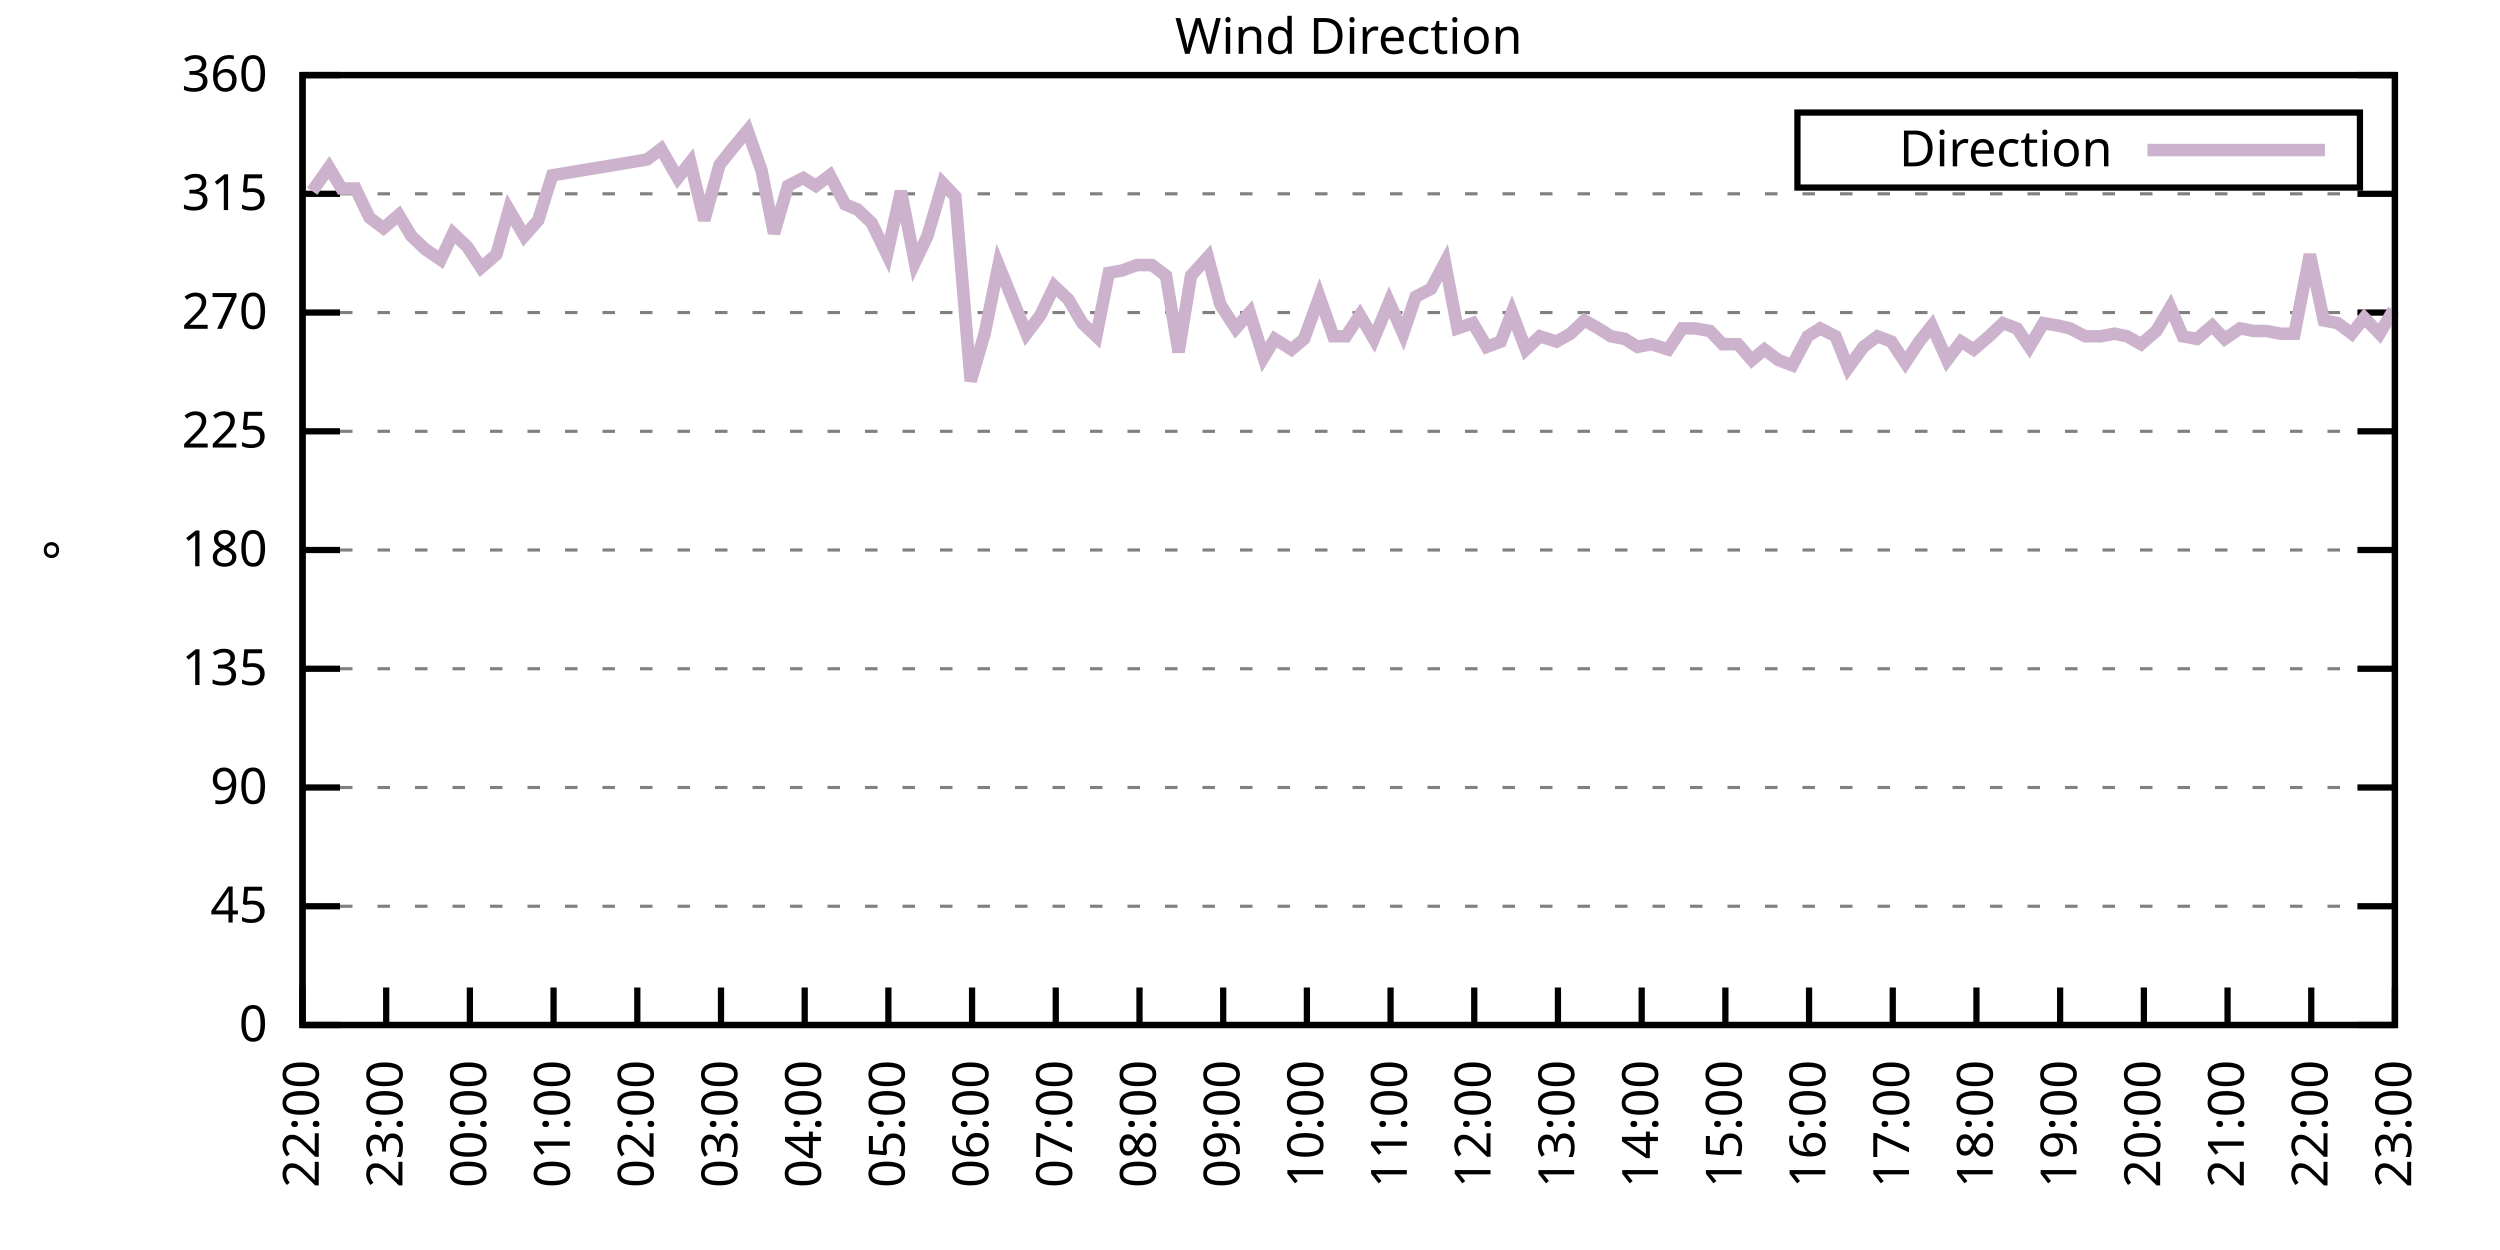
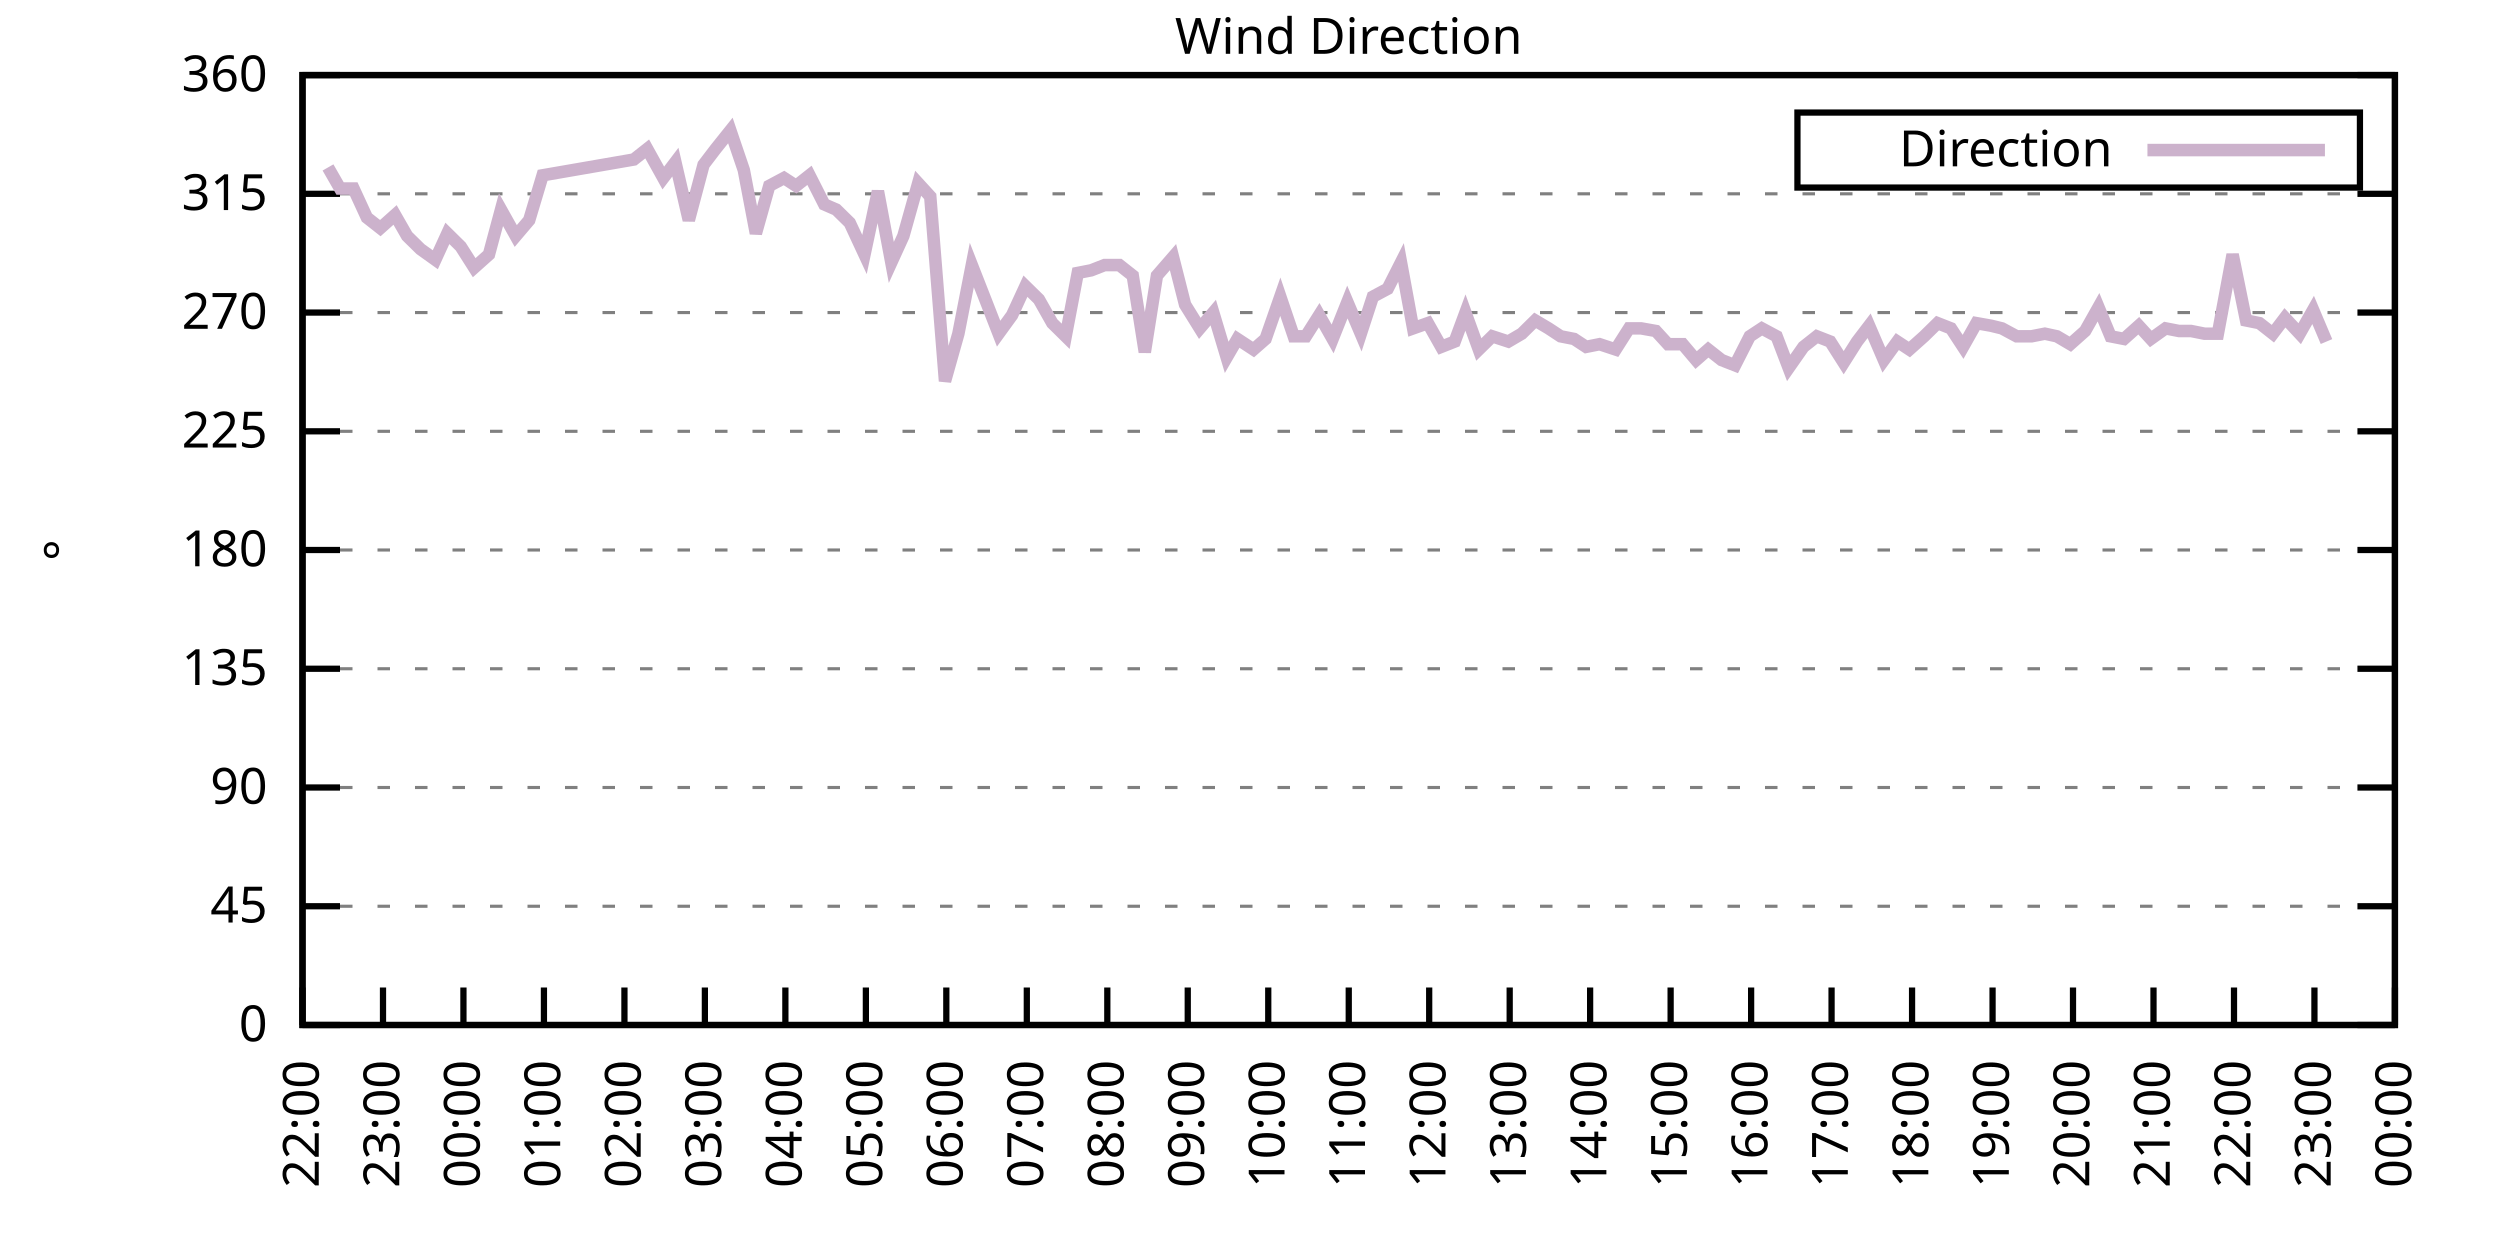
<svg xmlns="http://www.w3.org/2000/svg" xmlns:xlink="http://www.w3.org/1999/xlink" width="400" height="200" viewBox="0 0 400 200">
  <g id="gnuplot_canvas">
    <rect x="0" y="0" width="400" height="200" fill="none" />
    <defs>
      <circle id="gpDot" r="0.5" stroke-width="0.5" stroke="currentColor" />
      <path id="gpPt0" stroke-width="0.333" stroke="currentColor" d="M-1,0 h2 M0,-1 v2" />
      <path id="gpPt1" stroke-width="0.333" stroke="currentColor" d="M-1,-1 L1,1 M1,-1 L-1,1" />
      <path id="gpPt2" stroke-width="0.333" stroke="currentColor" d="M-1,0 L1,0 M0,-1 L0,1 M-1,-1 L1,1 M-1,1 L1,-1" />
      <rect id="gpPt3" stroke-width="0.333" stroke="currentColor" x="-1" y="-1" width="2" height="2" />
      <rect id="gpPt4" stroke-width="0.333" stroke="currentColor" fill="currentColor" x="-1" y="-1" width="2" height="2" />
      <circle id="gpPt5" stroke-width="0.333" stroke="currentColor" cx="0" cy="0" r="1" />
      <use xlink:href="#gpPt5" id="gpPt6" fill="currentColor" stroke="none" />
      <path id="gpPt7" stroke-width="0.333" stroke="currentColor" d="M0,-1.33 L-1.33,0.67 L1.33,0.67 z" />
      <use xlink:href="#gpPt7" id="gpPt8" fill="currentColor" stroke="none" />
      <use xlink:href="#gpPt7" id="gpPt9" stroke="currentColor" transform="rotate(180)" />
      <use xlink:href="#gpPt9" id="gpPt10" fill="currentColor" stroke="none" />
      <use xlink:href="#gpPt3" id="gpPt11" stroke="currentColor" transform="rotate(45)" />
      <use xlink:href="#gpPt11" id="gpPt12" fill="currentColor" stroke="none" />
      <path id="gpPt13" stroke-width="0.333" stroke="currentColor" d="M0,1.330 L1.265,0.411 L0.782,-1.067 L-0.782,-1.076 L-1.265,0.411 z" />
      <use xlink:href="#gpPt13" id="gpPt14" fill="currentColor" stroke="none" />
      <filter id="textbox" filterUnits="objectBoundingBox" x="0" y="0" height="1" width="1">
        <feFlood flood-color="white" flood-opacity="1" result="bgnd" />
        <feComposite in="SourceGraphic" in2="bgnd" operator="atop" />
      </filter>
      <filter id="greybox" filterUnits="objectBoundingBox" x="0" y="0" height="1" width="1">
        <feFlood flood-color="lightgrey" flood-opacity="1" result="grey" />
        <feComposite in="SourceGraphic" in2="grey" operator="atop" />
      </filter>
    </defs>
    <g fill="none" color="white" stroke="currentColor" stroke-width="1.00" stroke-linecap="butt" stroke-linejoin="miter">
</g>
    <g fill="none" color="black" stroke="currentColor" stroke-width="1.00" stroke-linecap="butt" stroke-linejoin="miter">
      <g stroke="none" shape-rendering="crispEdges">
        <polygon fill="rgb(255, 255, 255)" points="48.40,164.00 383.18,164.00 383.18,12.02 48.40,12.02 " />
      </g>
    </g>
    <g fill="none" color="black" stroke="currentColor" stroke-width="1.00" stroke-linecap="butt" stroke-linejoin="miter">
</g>
    <g fill="none" color="black" stroke="black" stroke-width="0.50" stroke-linecap="butt" stroke-linejoin="miter">
</g>
    <g fill="none" color="gray" stroke="currentColor" stroke-width="0.50" stroke-linecap="butt" stroke-linejoin="miter">
      <path stroke="gray" stroke-dasharray="2,4" class="gridline" d="M48.40,164.00 L383.19,164.00  " />
    </g>
    <g fill="none" color="gray" stroke="gray" stroke-width="1.00" stroke-linecap="butt" stroke-linejoin="miter">
</g>
    <g fill="none" color="black" stroke="currentColor" stroke-width="1.00" stroke-linecap="butt" stroke-linejoin="miter">
      <path stroke="black" d="M48.40,164.00 L54.40,164.00 M383.19,164.00 L377.19,164.00  " />
      <g transform="translate(42.80,166.60)" stroke="none" fill="black" font-family="Sans" font-size="8.00" text-anchor="end">
        <text>
          <tspan font-family="Sans"> 0</tspan>
        </text>
      </g>
    </g>
    <g fill="none" color="black" stroke="currentColor" stroke-width="1.00" stroke-linecap="butt" stroke-linejoin="miter">
</g>
    <g fill="none" color="black" stroke="black" stroke-width="0.50" stroke-linecap="butt" stroke-linejoin="miter">
</g>
    <g fill="none" color="gray" stroke="currentColor" stroke-width="0.50" stroke-linecap="butt" stroke-linejoin="miter">
      <path stroke="gray" stroke-dasharray="2,4" class="gridline" d="M48.40,145.00 L383.19,145.00  " />
    </g>
    <g fill="none" color="gray" stroke="gray" stroke-width="1.00" stroke-linecap="butt" stroke-linejoin="miter">
</g>
    <g fill="none" color="black" stroke="currentColor" stroke-width="1.00" stroke-linecap="butt" stroke-linejoin="miter">
      <path stroke="black" d="M48.40,145.00 L54.40,145.00 M383.19,145.00 L377.19,145.00  " />
      <g transform="translate(42.80,147.60)" stroke="none" fill="black" font-family="Sans" font-size="8.00" text-anchor="end">
        <text>
          <tspan font-family="Sans"> 45</tspan>
        </text>
      </g>
    </g>
    <g fill="none" color="black" stroke="currentColor" stroke-width="1.00" stroke-linecap="butt" stroke-linejoin="miter">
</g>
    <g fill="none" color="black" stroke="black" stroke-width="0.50" stroke-linecap="butt" stroke-linejoin="miter">
</g>
    <g fill="none" color="gray" stroke="currentColor" stroke-width="0.50" stroke-linecap="butt" stroke-linejoin="miter">
      <path stroke="gray" stroke-dasharray="2,4" class="gridline" d="M48.40,126.00 L383.19,126.00  " />
    </g>
    <g fill="none" color="gray" stroke="gray" stroke-width="1.00" stroke-linecap="butt" stroke-linejoin="miter">
</g>
    <g fill="none" color="black" stroke="currentColor" stroke-width="1.00" stroke-linecap="butt" stroke-linejoin="miter">
      <path stroke="black" d="M48.40,126.00 L54.40,126.00 M383.19,126.00 L377.19,126.00  " />
      <g transform="translate(42.80,128.60)" stroke="none" fill="black" font-family="Sans" font-size="8.00" text-anchor="end">
        <text>
          <tspan font-family="Sans"> 90</tspan>
        </text>
      </g>
    </g>
    <g fill="none" color="black" stroke="currentColor" stroke-width="1.00" stroke-linecap="butt" stroke-linejoin="miter">
</g>
    <g fill="none" color="black" stroke="black" stroke-width="0.50" stroke-linecap="butt" stroke-linejoin="miter">
</g>
    <g fill="none" color="gray" stroke="currentColor" stroke-width="0.50" stroke-linecap="butt" stroke-linejoin="miter">
      <path stroke="gray" stroke-dasharray="2,4" class="gridline" d="M48.40,107.00 L383.19,107.00  " />
    </g>
    <g fill="none" color="gray" stroke="gray" stroke-width="1.00" stroke-linecap="butt" stroke-linejoin="miter">
</g>
    <g fill="none" color="black" stroke="currentColor" stroke-width="1.00" stroke-linecap="butt" stroke-linejoin="miter">
      <path stroke="black" d="M48.40,107.00 L54.40,107.00 M383.19,107.00 L377.19,107.00  " />
      <g transform="translate(42.80,109.60)" stroke="none" fill="black" font-family="Sans" font-size="8.00" text-anchor="end">
        <text>
          <tspan font-family="Sans"> 135</tspan>
        </text>
      </g>
    </g>
    <g fill="none" color="black" stroke="currentColor" stroke-width="1.00" stroke-linecap="butt" stroke-linejoin="miter">
</g>
    <g fill="none" color="black" stroke="black" stroke-width="0.50" stroke-linecap="butt" stroke-linejoin="miter">
</g>
    <g fill="none" color="gray" stroke="currentColor" stroke-width="0.50" stroke-linecap="butt" stroke-linejoin="miter">
      <path stroke="gray" stroke-dasharray="2,4" class="gridline" d="M48.40,88.00 L383.19,88.00  " />
    </g>
    <g fill="none" color="gray" stroke="gray" stroke-width="1.00" stroke-linecap="butt" stroke-linejoin="miter">
</g>
    <g fill="none" color="black" stroke="currentColor" stroke-width="1.00" stroke-linecap="butt" stroke-linejoin="miter">
      <path stroke="black" d="M48.40,88.00 L54.40,88.00 M383.19,88.00 L377.19,88.00  " />
      <g transform="translate(42.80,90.60)" stroke="none" fill="black" font-family="Sans" font-size="8.00" text-anchor="end">
        <text>
          <tspan font-family="Sans"> 180</tspan>
        </text>
      </g>
    </g>
    <g fill="none" color="black" stroke="currentColor" stroke-width="1.00" stroke-linecap="butt" stroke-linejoin="miter">
</g>
    <g fill="none" color="black" stroke="black" stroke-width="0.50" stroke-linecap="butt" stroke-linejoin="miter">
</g>
    <g fill="none" color="gray" stroke="currentColor" stroke-width="0.50" stroke-linecap="butt" stroke-linejoin="miter">
      <path stroke="gray" stroke-dasharray="2,4" class="gridline" d="M48.40,69.01 L383.19,69.01  " />
    </g>
    <g fill="none" color="gray" stroke="gray" stroke-width="1.00" stroke-linecap="butt" stroke-linejoin="miter">
</g>
    <g fill="none" color="black" stroke="currentColor" stroke-width="1.00" stroke-linecap="butt" stroke-linejoin="miter">
      <path stroke="black" d="M48.40,69.01 L54.40,69.01 M383.19,69.01 L377.19,69.01  " />
      <g transform="translate(42.80,71.61)" stroke="none" fill="black" font-family="Sans" font-size="8.00" text-anchor="end">
        <text>
          <tspan font-family="Sans"> 225</tspan>
        </text>
      </g>
    </g>
    <g fill="none" color="black" stroke="currentColor" stroke-width="1.00" stroke-linecap="butt" stroke-linejoin="miter">
</g>
    <g fill="none" color="black" stroke="black" stroke-width="0.50" stroke-linecap="butt" stroke-linejoin="miter">
</g>
    <g fill="none" color="gray" stroke="currentColor" stroke-width="0.50" stroke-linecap="butt" stroke-linejoin="miter">
      <path stroke="gray" stroke-dasharray="2,4" class="gridline" d="M48.40,50.01 L383.19,50.01  " />
    </g>
    <g fill="none" color="gray" stroke="gray" stroke-width="1.00" stroke-linecap="butt" stroke-linejoin="miter">
</g>
    <g fill="none" color="black" stroke="currentColor" stroke-width="1.00" stroke-linecap="butt" stroke-linejoin="miter">
      <path stroke="black" d="M48.40,50.01 L54.40,50.01 M383.19,50.01 L377.19,50.01  " />
      <g transform="translate(42.80,52.61)" stroke="none" fill="black" font-family="Sans" font-size="8.00" text-anchor="end">
        <text>
          <tspan font-family="Sans"> 270</tspan>
        </text>
      </g>
    </g>
    <g fill="none" color="black" stroke="currentColor" stroke-width="1.00" stroke-linecap="butt" stroke-linejoin="miter">
</g>
    <g fill="none" color="black" stroke="black" stroke-width="0.50" stroke-linecap="butt" stroke-linejoin="miter">
</g>
    <g fill="none" color="gray" stroke="currentColor" stroke-width="0.50" stroke-linecap="butt" stroke-linejoin="miter">
      <path stroke="gray" stroke-dasharray="2,4" class="gridline" d="M48.40,31.01 L383.19,31.01  " />
    </g>
    <g fill="none" color="gray" stroke="gray" stroke-width="1.00" stroke-linecap="butt" stroke-linejoin="miter">
</g>
    <g fill="none" color="black" stroke="currentColor" stroke-width="1.00" stroke-linecap="butt" stroke-linejoin="miter">
      <path stroke="black" d="M48.40,31.01 L54.40,31.01 M383.19,31.01 L377.19,31.01  " />
      <g transform="translate(42.80,33.61)" stroke="none" fill="black" font-family="Sans" font-size="8.00" text-anchor="end">
        <text>
          <tspan font-family="Sans"> 315</tspan>
        </text>
      </g>
    </g>
    <g fill="none" color="black" stroke="currentColor" stroke-width="1.00" stroke-linecap="butt" stroke-linejoin="miter">
</g>
    <g fill="none" color="black" stroke="black" stroke-width="0.50" stroke-linecap="butt" stroke-linejoin="miter">
</g>
    <g fill="none" color="gray" stroke="currentColor" stroke-width="0.50" stroke-linecap="butt" stroke-linejoin="miter">
      <path stroke="gray" stroke-dasharray="2,4" class="gridline" d="M48.40,12.01 L383.19,12.01  " />
    </g>
    <g fill="none" color="gray" stroke="gray" stroke-width="1.00" stroke-linecap="butt" stroke-linejoin="miter">
</g>
    <g fill="none" color="black" stroke="currentColor" stroke-width="1.00" stroke-linecap="butt" stroke-linejoin="miter">
      <path stroke="black" d="M48.40,12.01 L54.40,12.01 M383.19,12.01 L377.19,12.01  " />
      <g transform="translate(42.80,14.61)" stroke="none" fill="black" font-family="Sans" font-size="8.00" text-anchor="end">
        <text>
          <tspan font-family="Sans"> 360</tspan>
        </text>
      </g>
    </g>
    <g fill="none" color="black" stroke="currentColor" stroke-width="1.00" stroke-linecap="butt" stroke-linejoin="miter">
      <path stroke="black" d="M48.40,164.00 L48.40,158.00  " />
      <g transform="translate(51.00,169.60) rotate(270.00)" stroke="none" fill="black" font-family="Sans" font-size="8.00" text-anchor="end">
        <text>
          <tspan font-family="Sans">22:00</tspan>
        </text>
      </g>
    </g>
    <g fill="none" color="black" stroke="currentColor" stroke-width="1.00" stroke-linecap="butt" stroke-linejoin="miter">
-       <path stroke="black" d="M61.79,164.00 L61.79,158.00  " />
-       <g transform="translate(64.39,169.60) rotate(270.00)" stroke="none" fill="black" font-family="Sans" font-size="8.00" text-anchor="end">
+       <path stroke="black" d="M61.28,164.00 L61.28,158.00  " />
+       <g transform="translate(63.88,169.60) rotate(270.00)" stroke="none" fill="black" font-family="Sans" font-size="8.00" text-anchor="end">
        <text>
          <tspan font-family="Sans">23:00</tspan>
        </text>
      </g>
    </g>
    <g fill="none" color="black" stroke="currentColor" stroke-width="1.00" stroke-linecap="butt" stroke-linejoin="miter">
-       <path stroke="black" d="M75.18,164.00 L75.18,158.00  " />
-       <g transform="translate(77.78,169.60) rotate(270.00)" stroke="none" fill="black" font-family="Sans" font-size="8.00" text-anchor="end">
+       <path stroke="black" d="M74.15,164.00 L74.15,158.00  " />
+       <g transform="translate(76.75,169.60) rotate(270.00)" stroke="none" fill="black" font-family="Sans" font-size="8.00" text-anchor="end">
        <text>
          <tspan font-family="Sans">00:00</tspan>
        </text>
      </g>
    </g>
    <g fill="none" color="black" stroke="currentColor" stroke-width="1.00" stroke-linecap="butt" stroke-linejoin="miter">
-       <path stroke="black" d="M88.57,164.00 L88.57,158.00  " />
-       <g transform="translate(91.17,169.60) rotate(270.00)" stroke="none" fill="black" font-family="Sans" font-size="8.00" text-anchor="end">
+       <path stroke="black" d="M87.03,164.00 L87.03,158.00  " />
+       <g transform="translate(89.63,169.60) rotate(270.00)" stroke="none" fill="black" font-family="Sans" font-size="8.00" text-anchor="end">
        <text>
          <tspan font-family="Sans">01:00</tspan>
        </text>
      </g>
    </g>
    <g fill="none" color="black" stroke="currentColor" stroke-width="1.00" stroke-linecap="butt" stroke-linejoin="miter">
-       <path stroke="black" d="M101.97,164.00 L101.97,158.00  " />
-       <g transform="translate(104.57,169.60) rotate(270.00)" stroke="none" fill="black" font-family="Sans" font-size="8.00" text-anchor="end">
+       <path stroke="black" d="M99.91,164.00 L99.91,158.00  " />
+       <g transform="translate(102.51,169.60) rotate(270.00)" stroke="none" fill="black" font-family="Sans" font-size="8.00" text-anchor="end">
        <text>
          <tspan font-family="Sans">02:00</tspan>
        </text>
      </g>
    </g>
    <g fill="none" color="black" stroke="currentColor" stroke-width="1.00" stroke-linecap="butt" stroke-linejoin="miter">
-       <path stroke="black" d="M115.36,164.00 L115.36,158.00  " />
-       <g transform="translate(117.96,169.60) rotate(270.00)" stroke="none" fill="black" font-family="Sans" font-size="8.00" text-anchor="end">
+       <path stroke="black" d="M112.78,164.00 L112.78,158.00  " />
+       <g transform="translate(115.38,169.60) rotate(270.00)" stroke="none" fill="black" font-family="Sans" font-size="8.00" text-anchor="end">
        <text>
          <tspan font-family="Sans">03:00</tspan>
        </text>
      </g>
    </g>
    <g fill="none" color="black" stroke="currentColor" stroke-width="1.00" stroke-linecap="butt" stroke-linejoin="miter">
-       <path stroke="black" d="M128.75,164.00 L128.75,158.00  " />
-       <g transform="translate(131.35,169.60) rotate(270.00)" stroke="none" fill="black" font-family="Sans" font-size="8.00" text-anchor="end">
+       <path stroke="black" d="M125.66,164.00 L125.66,158.00  " />
+       <g transform="translate(128.26,169.60) rotate(270.00)" stroke="none" fill="black" font-family="Sans" font-size="8.00" text-anchor="end">
        <text>
          <tspan font-family="Sans">04:00</tspan>
        </text>
      </g>
    </g>
    <g fill="none" color="black" stroke="currentColor" stroke-width="1.00" stroke-linecap="butt" stroke-linejoin="miter">
-       <path stroke="black" d="M142.14,164.00 L142.14,158.00  " />
-       <g transform="translate(144.74,169.60) rotate(270.00)" stroke="none" fill="black" font-family="Sans" font-size="8.00" text-anchor="end">
+       <path stroke="black" d="M138.54,164.00 L138.54,158.00  " />
+       <g transform="translate(141.14,169.60) rotate(270.00)" stroke="none" fill="black" font-family="Sans" font-size="8.00" text-anchor="end">
        <text>
          <tspan font-family="Sans">05:00</tspan>
        </text>
      </g>
    </g>
    <g fill="none" color="black" stroke="currentColor" stroke-width="1.00" stroke-linecap="butt" stroke-linejoin="miter">
-       <path stroke="black" d="M155.53,164.00 L155.53,158.00  " />
-       <g transform="translate(158.13,169.60) rotate(270.00)" stroke="none" fill="black" font-family="Sans" font-size="8.00" text-anchor="end">
+       <path stroke="black" d="M151.41,164.00 L151.41,158.00  " />
+       <g transform="translate(154.01,169.60) rotate(270.00)" stroke="none" fill="black" font-family="Sans" font-size="8.00" text-anchor="end">
        <text>
          <tspan font-family="Sans">06:00</tspan>
        </text>
      </g>
    </g>
    <g fill="none" color="black" stroke="currentColor" stroke-width="1.00" stroke-linecap="butt" stroke-linejoin="miter">
-       <path stroke="black" d="M168.92,164.00 L168.92,158.00  " />
-       <g transform="translate(171.52,169.60) rotate(270.00)" stroke="none" fill="black" font-family="Sans" font-size="8.00" text-anchor="end">
+       <path stroke="black" d="M164.29,164.00 L164.29,158.00  " />
+       <g transform="translate(166.89,169.60) rotate(270.00)" stroke="none" fill="black" font-family="Sans" font-size="8.00" text-anchor="end">
        <text>
          <tspan font-family="Sans">07:00</tspan>
        </text>
      </g>
    </g>
    <g fill="none" color="black" stroke="currentColor" stroke-width="1.00" stroke-linecap="butt" stroke-linejoin="miter">
-       <path stroke="black" d="M182.32,164.00 L182.32,158.00  " />
-       <g transform="translate(184.92,169.60) rotate(270.00)" stroke="none" fill="black" font-family="Sans" font-size="8.00" text-anchor="end">
+       <path stroke="black" d="M177.17,164.00 L177.17,158.00  " />
+       <g transform="translate(179.77,169.60) rotate(270.00)" stroke="none" fill="black" font-family="Sans" font-size="8.00" text-anchor="end">
        <text>
          <tspan font-family="Sans">08:00</tspan>
        </text>
      </g>
    </g>
    <g fill="none" color="black" stroke="currentColor" stroke-width="1.00" stroke-linecap="butt" stroke-linejoin="miter">
-       <path stroke="black" d="M195.71,164.00 L195.71,158.00  " />
-       <g transform="translate(198.31,169.60) rotate(270.00)" stroke="none" fill="black" font-family="Sans" font-size="8.00" text-anchor="end">
+       <path stroke="black" d="M190.04,164.00 L190.04,158.00  " />
+       <g transform="translate(192.64,169.60) rotate(270.00)" stroke="none" fill="black" font-family="Sans" font-size="8.00" text-anchor="end">
        <text>
          <tspan font-family="Sans">09:00</tspan>
        </text>
      </g>
    </g>
    <g fill="none" color="black" stroke="currentColor" stroke-width="1.00" stroke-linecap="butt" stroke-linejoin="miter">
-       <path stroke="black" d="M209.10,164.00 L209.10,158.00  " />
-       <g transform="translate(211.70,169.60) rotate(270.00)" stroke="none" fill="black" font-family="Sans" font-size="8.00" text-anchor="end">
+       <path stroke="black" d="M202.92,164.00 L202.92,158.00  " />
+       <g transform="translate(205.52,169.60) rotate(270.00)" stroke="none" fill="black" font-family="Sans" font-size="8.00" text-anchor="end">
        <text>
          <tspan font-family="Sans">10:00</tspan>
        </text>
      </g>
    </g>
    <g fill="none" color="black" stroke="currentColor" stroke-width="1.00" stroke-linecap="butt" stroke-linejoin="miter">
-       <path stroke="black" d="M222.49,164.00 L222.49,158.00  " />
-       <g transform="translate(225.09,169.60) rotate(270.00)" stroke="none" fill="black" font-family="Sans" font-size="8.00" text-anchor="end">
+       <path stroke="black" d="M215.80,164.00 L215.80,158.00  " />
+       <g transform="translate(218.40,169.60) rotate(270.00)" stroke="none" fill="black" font-family="Sans" font-size="8.00" text-anchor="end">
        <text>
          <tspan font-family="Sans">11:00</tspan>
        </text>
      </g>
    </g>
    <g fill="none" color="black" stroke="currentColor" stroke-width="1.00" stroke-linecap="butt" stroke-linejoin="miter">
-       <path stroke="black" d="M235.88,164.00 L235.88,158.00  " />
-       <g transform="translate(238.48,169.60) rotate(270.00)" stroke="none" fill="black" font-family="Sans" font-size="8.00" text-anchor="end">
+       <path stroke="black" d="M228.67,164.00 L228.67,158.00  " />
+       <g transform="translate(231.27,169.60) rotate(270.00)" stroke="none" fill="black" font-family="Sans" font-size="8.00" text-anchor="end">
        <text>
          <tspan font-family="Sans">12:00</tspan>
        </text>
      </g>
    </g>
    <g fill="none" color="black" stroke="currentColor" stroke-width="1.00" stroke-linecap="butt" stroke-linejoin="miter">
-       <path stroke="black" d="M249.27,164.00 L249.27,158.00  " />
-       <g transform="translate(251.87,169.60) rotate(270.00)" stroke="none" fill="black" font-family="Sans" font-size="8.00" text-anchor="end">
+       <path stroke="black" d="M241.55,164.00 L241.55,158.00  " />
+       <g transform="translate(244.15,169.60) rotate(270.00)" stroke="none" fill="black" font-family="Sans" font-size="8.00" text-anchor="end">
        <text>
          <tspan font-family="Sans">13:00</tspan>
        </text>
      </g>
    </g>
    <g fill="none" color="black" stroke="currentColor" stroke-width="1.00" stroke-linecap="butt" stroke-linejoin="miter">
-       <path stroke="black" d="M262.67,164.00 L262.67,158.00  " />
-       <g transform="translate(265.27,169.60) rotate(270.00)" stroke="none" fill="black" font-family="Sans" font-size="8.00" text-anchor="end">
+       <path stroke="black" d="M254.42,164.00 L254.42,158.00  " />
+       <g transform="translate(257.02,169.60) rotate(270.00)" stroke="none" fill="black" font-family="Sans" font-size="8.00" text-anchor="end">
        <text>
          <tspan font-family="Sans">14:00</tspan>
        </text>
      </g>
    </g>
    <g fill="none" color="black" stroke="currentColor" stroke-width="1.00" stroke-linecap="butt" stroke-linejoin="miter">
-       <path stroke="black" d="M276.06,164.00 L276.06,158.00  " />
-       <g transform="translate(278.66,169.60) rotate(270.00)" stroke="none" fill="black" font-family="Sans" font-size="8.00" text-anchor="end">
+       <path stroke="black" d="M267.30,164.00 L267.30,158.00  " />
+       <g transform="translate(269.90,169.60) rotate(270.00)" stroke="none" fill="black" font-family="Sans" font-size="8.00" text-anchor="end">
        <text>
          <tspan font-family="Sans">15:00</tspan>
        </text>
      </g>
    </g>
    <g fill="none" color="black" stroke="currentColor" stroke-width="1.00" stroke-linecap="butt" stroke-linejoin="miter">
-       <path stroke="black" d="M289.45,164.00 L289.45,158.00  " />
-       <g transform="translate(292.05,169.60) rotate(270.00)" stroke="none" fill="black" font-family="Sans" font-size="8.00" text-anchor="end">
+       <path stroke="black" d="M280.18,164.00 L280.18,158.00  " />
+       <g transform="translate(282.78,169.60) rotate(270.00)" stroke="none" fill="black" font-family="Sans" font-size="8.00" text-anchor="end">
        <text>
          <tspan font-family="Sans">16:00</tspan>
        </text>
      </g>
    </g>
    <g fill="none" color="black" stroke="currentColor" stroke-width="1.00" stroke-linecap="butt" stroke-linejoin="miter">
-       <path stroke="black" d="M302.84,164.00 L302.84,158.00  " />
-       <g transform="translate(305.44,169.60) rotate(270.00)" stroke="none" fill="black" font-family="Sans" font-size="8.00" text-anchor="end">
+       <path stroke="black" d="M293.05,164.00 L293.05,158.00  " />
+       <g transform="translate(295.65,169.60) rotate(270.00)" stroke="none" fill="black" font-family="Sans" font-size="8.00" text-anchor="end">
        <text>
          <tspan font-family="Sans">17:00</tspan>
        </text>
      </g>
    </g>
    <g fill="none" color="black" stroke="currentColor" stroke-width="1.00" stroke-linecap="butt" stroke-linejoin="miter">
-       <path stroke="black" d="M316.23,164.00 L316.23,158.00  " />
-       <g transform="translate(318.83,169.60) rotate(270.00)" stroke="none" fill="black" font-family="Sans" font-size="8.00" text-anchor="end">
+       <path stroke="black" d="M305.93,164.00 L305.93,158.00  " />
+       <g transform="translate(308.53,169.60) rotate(270.00)" stroke="none" fill="black" font-family="Sans" font-size="8.00" text-anchor="end">
        <text>
          <tspan font-family="Sans">18:00</tspan>
        </text>
      </g>
    </g>
    <g fill="none" color="black" stroke="currentColor" stroke-width="1.00" stroke-linecap="butt" stroke-linejoin="miter">
-       <path stroke="black" d="M329.62,164.00 L329.62,158.00  " />
-       <g transform="translate(332.22,169.60) rotate(270.00)" stroke="none" fill="black" font-family="Sans" font-size="8.00" text-anchor="end">
+       <path stroke="black" d="M318.81,164.00 L318.81,158.00  " />
+       <g transform="translate(321.41,169.60) rotate(270.00)" stroke="none" fill="black" font-family="Sans" font-size="8.00" text-anchor="end">
        <text>
          <tspan font-family="Sans">19:00</tspan>
        </text>
      </g>
    </g>
    <g fill="none" color="black" stroke="currentColor" stroke-width="1.00" stroke-linecap="butt" stroke-linejoin="miter">
-       <path stroke="black" d="M343.02,164.00 L343.02,158.00  " />
-       <g transform="translate(345.62,169.60) rotate(270.00)" stroke="none" fill="black" font-family="Sans" font-size="8.00" text-anchor="end">
+       <path stroke="black" d="M331.68,164.00 L331.68,158.00  " />
+       <g transform="translate(334.28,169.60) rotate(270.00)" stroke="none" fill="black" font-family="Sans" font-size="8.00" text-anchor="end">
        <text>
          <tspan font-family="Sans">20:00</tspan>
        </text>
      </g>
    </g>
    <g fill="none" color="black" stroke="currentColor" stroke-width="1.00" stroke-linecap="butt" stroke-linejoin="miter">
-       <path stroke="black" d="M356.41,164.00 L356.41,158.00  " />
-       <g transform="translate(359.01,169.60) rotate(270.00)" stroke="none" fill="black" font-family="Sans" font-size="8.00" text-anchor="end">
+       <path stroke="black" d="M344.56,164.00 L344.56,158.00  " />
+       <g transform="translate(347.16,169.60) rotate(270.00)" stroke="none" fill="black" font-family="Sans" font-size="8.00" text-anchor="end">
        <text>
          <tspan font-family="Sans">21:00</tspan>
        </text>
      </g>
    </g>
    <g fill="none" color="black" stroke="currentColor" stroke-width="1.00" stroke-linecap="butt" stroke-linejoin="miter">
-       <path stroke="black" d="M369.80,164.00 L369.80,158.00  " />
-       <g transform="translate(372.40,169.60) rotate(270.00)" stroke="none" fill="black" font-family="Sans" font-size="8.00" text-anchor="end">
+       <path stroke="black" d="M357.44,164.00 L357.44,158.00  " />
+       <g transform="translate(360.04,169.60) rotate(270.00)" stroke="none" fill="black" font-family="Sans" font-size="8.00" text-anchor="end">
        <text>
          <tspan font-family="Sans">22:00</tspan>
+         </text>
+       </g>
+     </g>
+     <g fill="none" color="black" stroke="currentColor" stroke-width="1.00" stroke-linecap="butt" stroke-linejoin="miter">
+       <path stroke="black" d="M370.31,164.00 L370.31,158.00  " />
+       <g transform="translate(372.91,169.60) rotate(270.00)" stroke="none" fill="black" font-family="Sans" font-size="8.00" text-anchor="end">
+         <text>
+           <tspan font-family="Sans">23:00</tspan>
        </text>
      </g>
    </g>
    <g fill="none" color="black" stroke="currentColor" stroke-width="1.00" stroke-linecap="butt" stroke-linejoin="miter">
      <path stroke="black" d="M383.19,164.00 L383.19,158.00  " />
      <g transform="translate(385.79,169.60) rotate(270.00)" stroke="none" fill="black" font-family="Sans" font-size="8.00" text-anchor="end">
        <text>
-           <tspan font-family="Sans">23:00</tspan>
+           <tspan font-family="Sans">00:00</tspan>
        </text>
      </g>
    </g>
    <g fill="none" color="black" stroke="currentColor" stroke-width="1.00" stroke-linecap="butt" stroke-linejoin="miter">
</g>
    <g fill="none" color="black" stroke="currentColor" stroke-width="1.00" stroke-linecap="butt" stroke-linejoin="miter">
      <path stroke="black" d="M48.40,12.01 L48.40,164.00 L383.19,164.00 L383.19,12.01 L48.40,12.01 Z  " />
    </g>
    <g fill="none" color="black" stroke="currentColor" stroke-width="1.00" stroke-linecap="butt" stroke-linejoin="miter">
</g>
    <g fill="none" color="black" stroke="currentColor" stroke-width="1.00" stroke-linecap="butt" stroke-linejoin="miter">
      <path stroke="black" d="M287.59,30.01 L287.59,18.01 L377.59,18.01 L377.59,30.01 L287.59,30.01 Z  " />
    </g>
    <g id="Wind_direction_plot_1">
      <g fill="none" color="white" stroke="black" stroke-width="2.00" stroke-linecap="butt" stroke-linejoin="miter">
</g>
      <g fill="none" color="black" stroke="currentColor" stroke-width="2.00" stroke-linecap="butt" stroke-linejoin="miter">
        <g transform="translate(337.99,26.61)" stroke="none" fill="black" font-family="Sans" font-size="8.00" text-anchor="end">
          <text>
            <tspan font-family="Sans">Direction</tspan>
          </text>
        </g>
      </g>
      <g fill="none" color="black" stroke="currentColor" stroke-width="2.00" stroke-linecap="butt" stroke-linejoin="miter">
-         <path stroke="rgb(204, 178, 204)" d="M343.59,24.01 L371.99,24.01 M49.96,30.59 L52.64,26.79 L54.65,30.16 L56.88,30.16 L59.11,34.81 L61.35,36.50   L63.80,34.39 L65.81,37.76 L68.04,39.87 L70.50,41.56 L72.50,37.34 L74.74,39.45 L76.97,42.83 L79.42,40.72   L81.43,33.54 L83.89,37.76 L86.12,35.23 L88.35,28.05 L103.53,25.52 L105.76,23.83 L108.44,28.48 L110.45,25.94   L112.68,35.23 L115.13,26.36 L117.14,23.83 L119.60,20.88 L121.83,27.21 L123.84,37.34 L126.07,29.74 L128.53,28.48   L130.54,29.74 L132.77,28.05 L135.22,32.70 L137.23,33.54 L139.46,35.65 L141.92,40.72 L144.15,30.59 L146.38,41.99   L148.39,37.76 L150.85,29.32 L152.85,31.43 L155.31,60.98 L157.54,53.39 L159.77,42.41 L162.01,47.90 L164.24,53.39   L166.47,50.43 L168.70,45.79 L170.93,47.90 L173.17,51.70 L175.40,53.81 L177.41,43.67 L179.64,43.25 L181.87,42.41   L184.32,42.41 L186.56,44.10 L188.57,56.34 L190.57,44.10 L193.25,41.14 L195.26,48.74 L197.72,52.54 L199.95,50.01   L202.18,57.18 L203.97,54.23 L206.64,55.92 L208.65,54.23 L211.11,47.47 L213.34,53.81 L215.35,53.81 L217.58,50.43   L219.81,54.23 L222.27,48.32 L224.50,53.39 L226.51,47.47 L228.96,46.21 L231.20,41.99 L233.20,52.54 L235.66,51.70   L237.89,55.50 L240.12,54.65 L241.91,50.01 L244.14,55.92 L246.37,53.81 L249.05,54.65 L251.28,53.39 L253.51,51.27   L255.75,52.54 L257.76,53.81 L259.99,54.23 L262.00,55.50 L264.23,55.07 L266.91,55.92 L269.14,52.54 L271.15,52.54   L273.60,52.96 L275.61,55.07 L278.07,55.07 L280.30,57.61 L282.31,55.92 L284.54,57.61 L286.77,58.45 L289.23,53.81   L291.23,52.54 L293.69,53.81 L295.70,58.87 L298.15,55.50 L300.39,53.81 L302.62,54.65 L304.85,58.03 L307.08,54.65   L309.09,52.12 L311.54,57.61 L313.78,54.65 L315.79,55.92 L318.24,53.81 L320.47,51.70 L322.70,52.54 L324.71,55.50   L326.95,51.70 L329.40,52.12 L331.19,52.54 L333.64,53.81 L336.10,53.81 L338.33,53.39 L340.34,53.81 L342.57,55.07   L345.02,52.96 L347.26,49.16 L349.26,53.81 L351.50,54.23 L353.95,52.12 L355.96,54.23 L358.42,52.54 L360.65,52.96   L362.66,52.96 L364.89,53.39 L367.12,53.39 L369.58,40.72 L371.81,51.27 L374.04,51.70 L376.27,53.39 L378.28,50.85   L380.73,53.39 L382.97,49.59  " />
+         <path stroke="rgb(204, 178, 204)" d="M343.59,24.01 L371.99,24.01 M52.48,26.79 L54.41,30.16 L56.56,30.16 L58.70,34.81 L60.85,36.50 L63.21,34.39   L65.14,37.76 L67.29,39.87 L69.65,41.56 L71.58,37.34 L73.72,39.45 L75.87,42.83 L78.23,40.72 L80.16,33.54   L82.52,37.76 L84.67,35.23 L86.82,28.05 L101.41,25.52 L103.55,23.83 L106.13,28.48 L108.06,25.94 L110.21,35.23   L112.57,26.36 L114.50,23.83 L116.86,20.88 L119.01,27.21 L120.94,37.34 L123.08,29.74 L125.44,28.48 L127.38,29.74   L129.52,28.05 L131.88,32.70 L133.81,33.54 L135.96,35.65 L138.32,40.72 L140.47,30.59 L142.61,41.99 L144.54,37.76   L146.91,29.32 L148.84,31.43 L151.20,60.98 L153.34,53.39 L155.49,42.41 L157.64,47.90 L159.78,53.39 L161.93,50.43   L164.07,45.79 L166.22,47.90 L168.37,51.70 L170.51,53.81 L172.44,43.67 L174.59,43.25 L176.74,42.41 L179.10,42.41   L181.24,44.10 L183.17,56.34 L185.11,44.10 L187.68,41.14 L189.61,48.74 L191.97,52.54 L194.12,50.01 L196.27,57.18   L197.98,54.23 L200.56,55.92 L202.49,54.23 L204.85,47.47 L207.00,53.81 L208.93,53.81 L211.07,50.43 L213.22,54.23   L215.58,48.32 L217.73,53.39 L219.66,47.47 L222.02,46.21 L224.16,41.99 L226.10,52.54 L228.46,51.70 L230.60,55.50   L232.75,54.65 L234.47,50.01 L236.61,55.92 L238.76,53.81 L241.33,54.65 L243.48,53.39 L245.63,51.27 L247.77,52.54   L249.70,53.81 L251.85,54.23 L253.78,55.50 L255.93,55.07 L258.50,55.92 L260.65,52.54 L262.58,52.54 L264.94,52.96   L266.87,55.07 L269.23,55.07 L271.38,57.61 L273.31,55.92 L275.46,57.61 L277.60,58.45 L279.96,53.81 L281.89,52.54   L284.26,53.81 L286.19,58.87 L288.55,55.50 L290.69,53.81 L292.84,54.65 L294.99,58.03 L297.13,54.65 L299.06,52.12   L301.42,57.61 L303.57,54.65 L305.50,55.92 L307.86,53.81 L310.01,51.70 L312.15,52.54 L314.09,55.50 L316.23,51.70   L318.59,52.12 L320.31,52.54 L322.67,53.81 L325.03,53.81 L327.18,53.39 L329.11,53.81 L331.25,55.07 L333.62,52.96   L335.76,49.16 L337.69,53.81 L339.84,54.23 L342.20,52.12 L344.13,54.23 L346.49,52.54 L348.64,52.96 L350.57,52.96   L352.72,53.39 L354.86,53.39 L357.22,40.72 L359.37,51.27 L361.51,51.70 L363.66,53.39 L365.59,50.85 L367.95,53.39   L370.10,49.59 L372.24,54.65  " />
      </g>
    </g>
    <g fill="none" color="black" stroke="currentColor" stroke-width="2.00" stroke-linecap="butt" stroke-linejoin="miter">
</g>
    <g fill="none" color="black" stroke="black" stroke-width="1.00" stroke-linecap="butt" stroke-linejoin="miter">
</g>
    <g fill="none" color="black" stroke="currentColor" stroke-width="1.00" stroke-linecap="butt" stroke-linejoin="miter">
      <path stroke="black" d="M48.40,12.01 L48.40,164.00 L383.19,164.00 L383.19,12.01 L48.40,12.01 Z  " />
      <g transform="translate(12.80,88.01) rotate(270.00)" stroke="none" fill="black" font-family="Sans" font-size="8.00" text-anchor="middle">
        <text>
          <tspan font-family="Sans">°</tspan>
        </text>
      </g>
    </g>
    <g fill="none" color="black" stroke="currentColor" stroke-width="1.00" stroke-linecap="butt" stroke-linejoin="miter">
</g>
    <g fill="none" color="black" stroke="currentColor" stroke-width="1.00" stroke-linecap="butt" stroke-linejoin="miter">
      <g transform="translate(215.79,8.61)" stroke="none" fill="black" font-family="Sans" font-size="8.00" text-anchor="middle">
        <text>
          <tspan font-family="Sans">Wind Direction</tspan>
        </text>
      </g>
    </g>
    <g fill="none" color="black" stroke="currentColor" stroke-width="1.00" stroke-linecap="butt" stroke-linejoin="miter">
</g>
  </g>
</svg>
